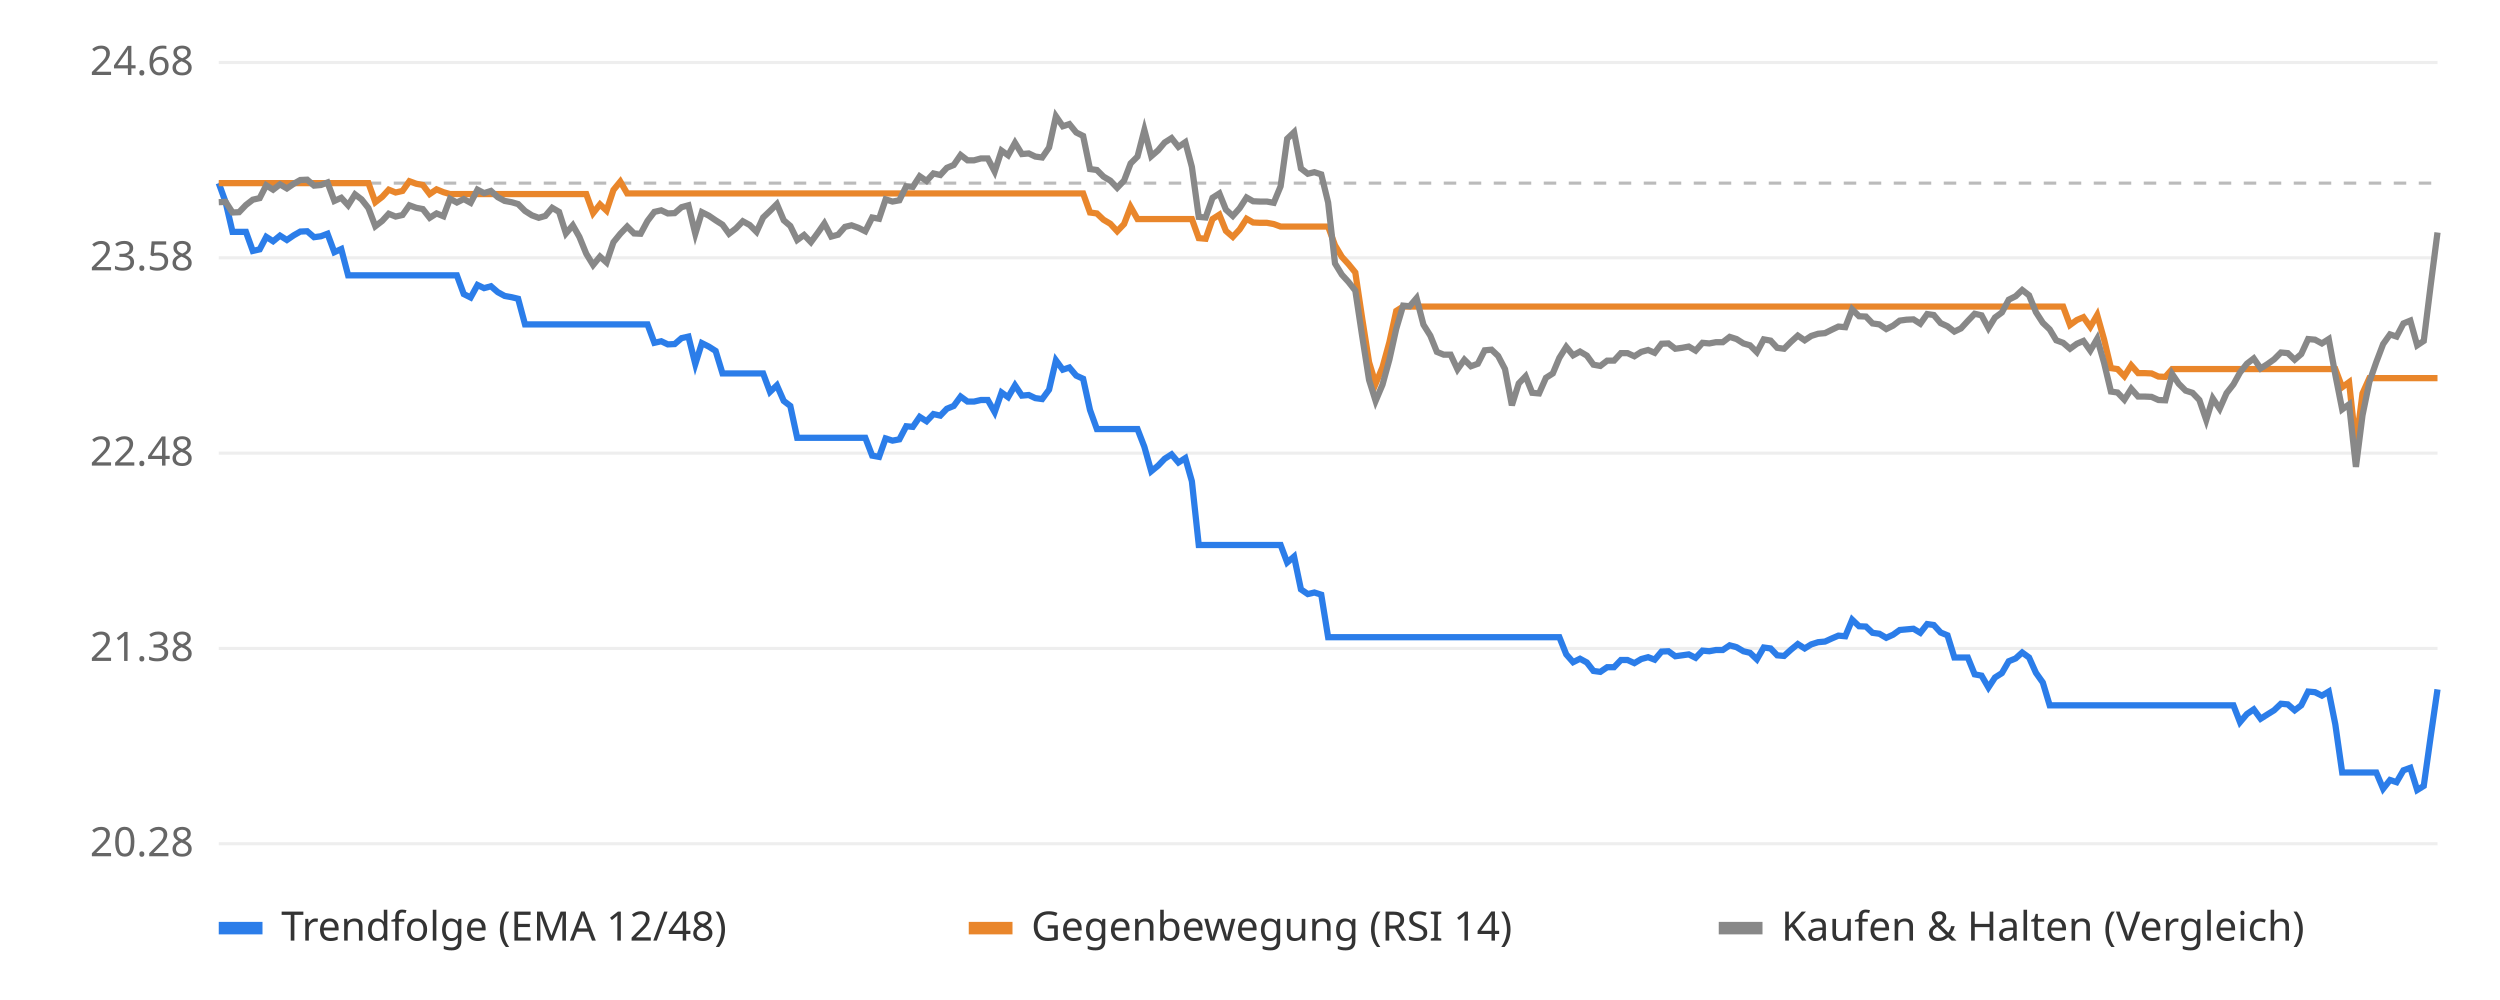
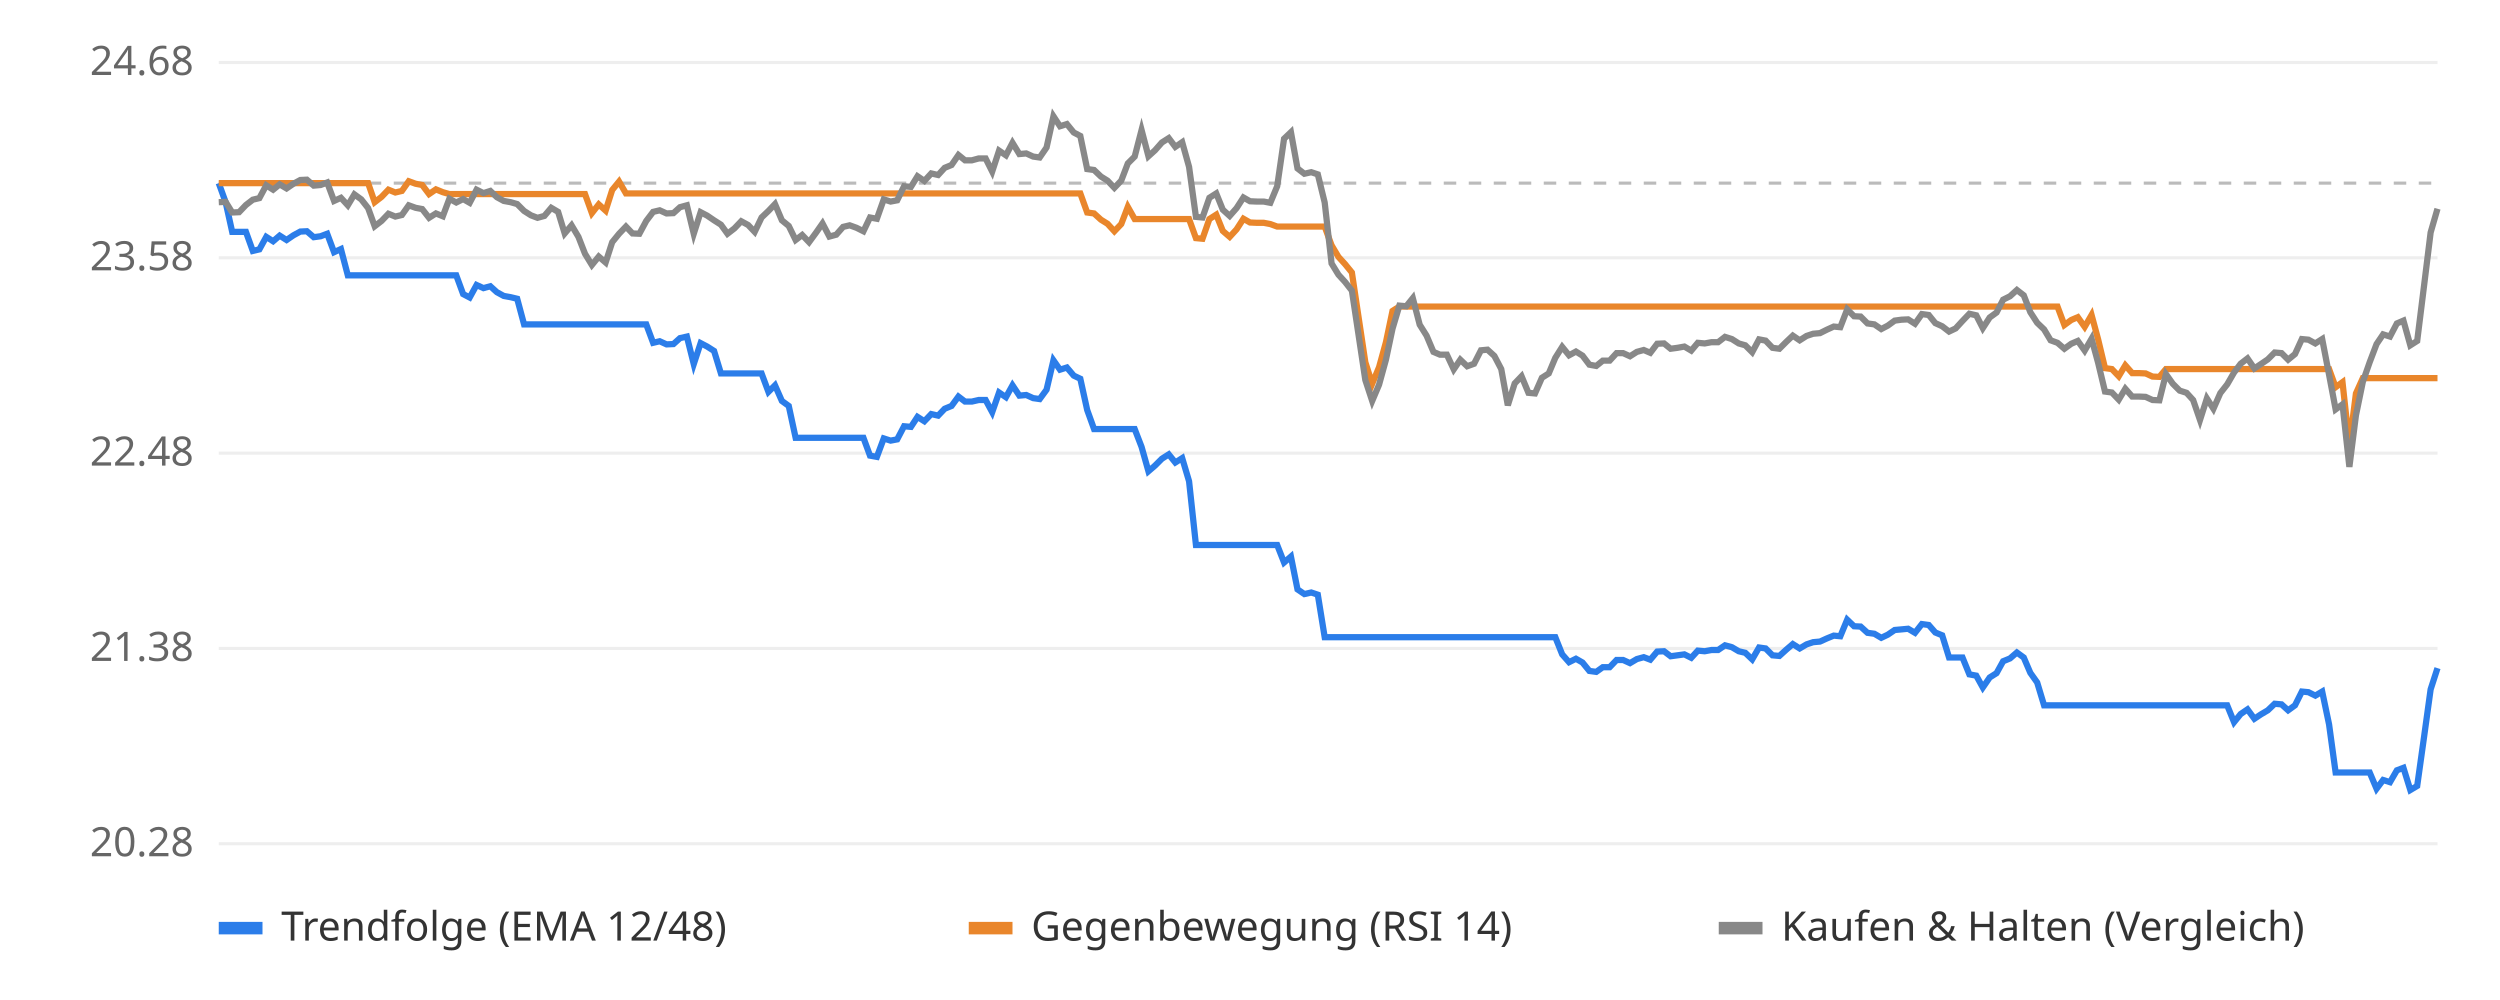
<svg xmlns="http://www.w3.org/2000/svg" viewBox="0 0 800 320" font-family="sans-serif" font-size="13">
  <rect width="800" height="320" fill="#ffffff" />
  <line x1="70" x2="780" y1="270.0" y2="270.0" stroke="#eeeeee" />
  <text x="62" y="274.0" text-anchor="end" fill="#666">20.28</text>
  <line x1="70" x2="780" y1="207.5" y2="207.5" stroke="#eeeeee" />
  <text x="62" y="211.5" text-anchor="end" fill="#666">21.38</text>
  <line x1="70" x2="780" y1="145.0" y2="145.0" stroke="#eeeeee" />
  <text x="62" y="149.0" text-anchor="end" fill="#666">22.48</text>
  <line x1="70" x2="780" y1="82.5" y2="82.5" stroke="#eeeeee" />
  <text x="62" y="86.5" text-anchor="end" fill="#666">23.58</text>
  <line x1="70" x2="780" y1="20.0" y2="20.0" stroke="#eeeeee" />
  <text x="62" y="24.0" text-anchor="end" fill="#666">24.68</text>
  <line x1="70" x2="780" y1="58.6" y2="58.6" stroke="#bbbbbb" stroke-dasharray="4 4" />
-   <polyline points="70.0,58.6 72.2,64.7 74.4,74.2 76.5,74.2 78.7,74.2 80.9,80.3 83.1,79.8 85.2,75.8 87.4,77.2 89.6,75.4 91.8,76.8 94.0,75.3 96.1,74.1 98.3,74.0 100.5,75.9 102.7,75.6 104.8,74.8 107.0,80.7 109.2,79.7 111.4,88.1 113.6,88.1 115.7,88.1 117.9,88.1 120.1,88.1 122.3,88.1 124.4,88.1 126.6,88.1 128.8,88.1 131.0,88.1 133.2,88.1 135.3,88.1 137.5,88.1 139.7,88.1 141.9,88.1 144.0,88.1 146.2,88.1 148.4,94.1 150.6,95.2 152.8,91.2 154.9,92.2 157.1,91.6 159.3,93.5 161.5,94.7 163.7,95.1 165.8,95.6 168.0,103.8 170.2,103.8 172.4,103.8 174.5,103.8 176.7,103.8 178.9,103.8 181.1,103.8 183.3,103.8 185.4,103.8 187.6,103.8 189.8,103.8 192.0,103.8 194.1,103.8 196.3,103.8 198.5,103.8 200.7,103.8 202.9,103.8 205.0,103.8 207.2,103.8 209.4,109.7 211.6,109.2 213.7,110.2 215.9,110.1 218.1,108.2 220.3,107.7 222.5,116.5 224.6,109.8 226.8,110.9 229.0,112.3 231.2,119.5 233.3,119.5 235.5,119.5 237.7,119.5 239.9,119.5 242.1,119.5 244.2,119.5 246.4,125.4 248.6,123.3 250.8,128.3 252.9,129.9 255.1,140.1 257.3,140.1 259.5,140.1 261.7,140.1 263.8,140.1 266.0,140.1 268.2,140.1 270.4,140.1 272.5,140.1 274.7,140.1 276.9,140.1 279.1,145.8 281.3,146.2 283.4,140.3 285.6,141.0 287.8,140.6 290.0,136.4 292.1,136.6 294.3,133.4 296.5,134.8 298.7,132.5 300.9,133.0 303.0,130.8 305.2,129.9 307.4,126.9 309.6,128.5 311.7,128.5 313.9,128.0 316.1,128.0 318.3,131.9 320.5,125.6 322.6,127.1 324.8,123.3 327.0,126.6 329.2,126.4 331.3,127.4 333.5,127.7 335.7,124.7 337.9,115.3 340.1,118.3 342.2,117.6 344.4,120.2 346.6,121.2 348.8,131.2 351.0,137.3 353.1,137.3 355.3,137.3 357.5,137.3 359.7,137.3 361.8,137.3 364.0,137.3 366.2,143.0 368.4,150.8 370.6,149.0 372.7,146.8 374.9,145.4 377.1,148.0 379.3,146.6 381.4,154.0 383.6,174.4 385.8,174.4 388.0,174.4 390.2,174.4 392.3,174.4 394.5,174.4 396.7,174.4 398.9,174.4 401.0,174.4 403.2,174.4 405.4,174.4 407.6,174.4 409.8,174.4 411.9,180.0 414.1,178.1 416.3,188.6 418.5,190.1 420.6,189.6 422.8,190.3 425.0,203.9 427.2,203.9 429.4,203.9 431.5,203.9 433.7,203.9 435.9,203.9 438.1,203.9 440.2,203.9 442.4,203.9 444.6,203.9 446.8,203.9 449.0,203.9 451.1,203.9 453.3,203.9 455.5,203.9 457.7,203.9 459.8,203.9 462.0,203.9 464.2,203.9 466.4,203.9 468.6,203.9 470.7,203.9 472.9,203.9 475.1,203.9 477.3,203.9 479.4,203.9 481.6,203.9 483.8,203.9 486.0,203.9 488.2,203.9 490.3,203.9 492.5,203.9 494.7,203.9 496.9,203.9 499.0,203.9 501.2,209.4 503.4,211.9 505.6,210.8 507.8,212.0 509.9,214.7 512.1,215.0 514.3,213.5 516.5,213.5 518.7,211.2 520.8,211.2 523.0,212.2 525.2,210.9 527.4,210.3 529.5,211.1 531.7,208.5 533.9,208.4 536.1,210.0 538.3,209.7 540.4,209.4 542.6,210.5 544.8,208.2 547.0,208.4 549.1,208.0 551.3,208.0 553.5,206.5 555.7,207.1 557.9,208.4 560.0,208.9 562.2,211.0 564.4,207.2 566.6,207.5 568.7,209.7 570.9,209.9 573.1,207.9 575.3,206.1 577.5,207.5 579.6,206.2 581.8,205.5 584.0,205.3 586.2,204.3 588.3,203.4 590.5,203.6 592.7,198.3 594.9,200.4 597.1,200.5 599.2,202.5 601.4,202.8 603.6,204.1 605.8,203.1 607.9,201.6 610.1,201.4 612.3,201.2 614.5,202.5 616.7,199.7 618.8,200.0 621.0,202.4 623.2,203.3 625.4,210.4 627.5,210.4 629.7,210.4 631.9,215.8 634.1,216.2 636.3,220.0 638.4,216.8 640.6,215.4 642.8,211.6 645.0,210.7 647.1,208.8 649.3,210.4 651.5,215.3 653.7,218.4 655.9,225.7 658.0,225.7 660.2,225.7 662.4,225.7 664.6,225.7 666.7,225.7 668.9,225.7 671.1,225.7 673.3,225.7 675.5,225.7 677.6,225.7 679.8,225.7 682.0,225.7 684.2,225.7 686.3,225.7 688.5,225.7 690.7,225.7 692.9,225.7 695.1,225.7 697.2,225.7 699.4,225.7 701.6,225.7 703.8,225.7 706.0,225.7 708.1,225.7 710.3,225.7 712.5,225.7 714.7,225.7 716.8,231.1 719.0,228.5 721.2,227.0 723.4,230.0 725.6,228.6 727.7,227.3 729.9,225.2 732.1,225.4 734.3,227.3 736.4,225.7 738.6,221.3 740.8,221.5 743.0,222.6 745.2,221.3 747.3,231.8 749.5,247.2 751.7,247.2 753.9,247.2 756.0,247.2 758.2,247.2 760.4,247.2 762.6,252.4 764.8,249.6 766.9,250.3 769.1,246.5 771.3,245.7 773.5,252.8 775.6,251.5 777.8,235.8 780.0,220.6" fill="none" stroke="#2b7de9" stroke-width="2" />
-   <polyline points="70.0,58.6 72.2,58.6 74.4,58.6 76.5,58.6 78.7,58.6 80.9,58.6 83.1,58.6 85.2,58.6 87.4,58.6 89.6,58.6 91.8,58.6 94.0,58.6 96.1,58.6 98.3,58.6 100.5,58.6 102.7,58.6 104.8,58.6 107.0,58.6 109.2,58.6 111.4,58.6 113.6,58.6 115.7,58.6 117.9,58.6 120.1,64.7 122.3,63.0 124.4,60.7 126.6,61.6 128.8,61.1 131.0,58.0 133.2,58.8 135.3,59.2 137.5,62.1 139.7,60.6 141.9,61.5 144.0,62.1 146.2,62.1 148.4,62.1 150.6,62.1 152.8,62.1 154.9,62.1 157.1,62.1 159.3,62.1 161.5,62.1 163.7,62.1 165.8,62.1 168.0,62.1 170.2,62.1 172.4,62.1 174.5,62.1 176.7,62.1 178.9,62.1 181.1,62.1 183.3,62.1 185.4,62.1 187.6,62.1 189.8,68.2 192.0,65.4 194.1,67.4 196.3,60.8 198.5,58.1 200.7,61.9 202.9,61.9 205.0,61.9 207.2,61.9 209.4,61.9 211.6,61.9 213.7,61.9 215.9,61.9 218.1,61.9 220.3,61.9 222.5,61.9 224.6,61.9 226.8,61.9 229.0,61.9 231.2,61.9 233.3,61.9 235.5,61.9 237.7,61.9 239.9,61.9 242.1,61.9 244.2,61.9 246.4,61.9 248.6,61.9 250.8,61.9 252.9,61.9 255.1,61.9 257.3,61.9 259.5,61.9 261.7,61.9 263.8,61.9 266.0,61.9 268.2,61.9 270.4,61.9 272.5,61.9 274.7,61.9 276.9,61.9 279.1,61.9 281.3,61.9 283.4,61.9 285.6,61.9 287.8,61.9 290.0,61.9 292.1,61.9 294.3,61.9 296.5,61.9 298.7,61.9 300.9,61.9 303.0,61.9 305.2,61.9 307.4,61.9 309.6,61.9 311.7,61.9 313.9,61.9 316.1,61.9 318.3,61.9 320.5,61.9 322.6,61.9 324.8,61.9 327.0,61.9 329.2,61.9 331.3,61.9 333.5,61.9 335.7,61.9 337.9,61.9 340.1,61.9 342.2,61.9 344.4,61.9 346.6,61.9 348.8,68.0 351.0,68.3 353.1,70.3 355.3,71.6 357.5,74.0 359.7,71.7 361.8,66.2 364.0,70.1 366.2,70.1 368.4,70.1 370.6,70.1 372.7,70.1 374.9,70.1 377.1,70.1 379.3,70.1 381.4,70.1 383.6,76.2 385.8,76.4 388.0,70.1 390.2,68.7 392.3,73.9 394.5,75.8 396.7,73.4 398.9,70.0 401.0,71.2 403.2,71.3 405.4,71.3 407.6,71.7 409.8,72.5 411.9,72.5 414.1,72.5 416.3,72.5 418.5,72.5 420.6,72.5 422.8,72.5 425.0,72.5 427.2,78.5 429.4,82.2 431.5,84.5 433.7,87.2 435.9,101.9 438.1,115.9 440.2,122.8 442.4,117.5 444.6,109.5 446.8,99.5 449.0,98.1 451.1,98.1 453.3,98.1 455.5,98.1 457.7,98.1 459.8,98.1 462.0,98.1 464.2,98.1 466.4,98.1 468.6,98.1 470.7,98.1 472.9,98.1 475.1,98.1 477.3,98.1 479.4,98.1 481.6,98.1 483.8,98.1 486.0,98.1 488.2,98.1 490.3,98.1 492.5,98.1 494.7,98.1 496.9,98.1 499.0,98.1 501.2,98.1 503.4,98.1 505.6,98.1 507.8,98.1 509.9,98.1 512.1,98.1 514.3,98.1 516.5,98.1 518.7,98.1 520.8,98.1 523.0,98.1 525.2,98.1 527.4,98.1 529.5,98.1 531.7,98.1 533.9,98.1 536.1,98.1 538.3,98.1 540.4,98.1 542.6,98.1 544.8,98.1 547.0,98.1 549.1,98.1 551.3,98.1 553.5,98.1 555.7,98.1 557.9,98.1 560.0,98.1 562.2,98.1 564.4,98.1 566.6,98.1 568.7,98.1 570.9,98.1 573.1,98.1 575.3,98.1 577.5,98.1 579.6,98.1 581.8,98.1 584.0,98.1 586.2,98.1 588.3,98.1 590.5,98.1 592.7,98.1 594.9,98.1 597.1,98.1 599.2,98.1 601.4,98.1 603.6,98.1 605.8,98.1 607.9,98.1 610.1,98.1 612.3,98.1 614.5,98.1 616.7,98.1 618.8,98.1 621.0,98.1 623.2,98.1 625.4,98.1 627.5,98.1 629.7,98.1 631.9,98.1 634.1,98.1 636.3,98.1 638.4,98.1 640.6,98.1 642.8,98.1 645.0,98.1 647.1,98.1 649.3,98.1 651.5,98.1 653.7,98.1 655.9,98.1 658.0,98.1 660.2,98.1 662.4,104.0 664.6,102.4 666.7,101.5 668.9,104.6 671.1,100.8 673.3,108.6 675.5,117.8 677.6,118.1 679.8,120.4 682.0,116.9 684.2,119.4 686.3,119.4 688.5,119.5 690.7,120.5 692.9,120.6 695.1,118.1 697.2,118.1 699.4,118.1 701.6,118.1 703.8,118.1 706.0,118.1 708.1,118.1 710.3,118.1 712.5,118.1 714.7,118.1 716.8,118.1 719.0,118.1 721.2,118.1 723.4,118.1 725.6,118.1 727.7,118.1 729.9,118.1 732.1,118.1 734.3,118.1 736.4,118.1 738.6,118.1 740.8,118.1 743.0,118.1 745.2,118.1 747.3,118.1 749.5,123.9 751.7,122.3 753.9,142.5 756.0,125.9 758.2,121.0 760.4,121.0 762.6,121.0 764.8,121.0 766.9,121.0 769.1,121.0 771.3,121.0 773.5,121.0 775.6,121.0 777.8,121.0 780.0,121.0" fill="none" stroke="#e9862b" stroke-width="2" />
-   <polyline points="70.0,64.7 72.2,64.6 74.4,68.0 76.5,67.9 78.7,65.6 80.9,63.9 83.1,63.4 85.2,59.3 87.4,60.7 89.6,59.0 91.8,60.3 94.0,58.8 96.1,57.6 98.3,57.5 100.5,59.4 102.7,59.2 104.8,58.4 107.0,64.3 109.2,63.3 111.4,65.7 113.6,62.2 115.7,63.8 117.9,66.6 120.1,72.4 122.3,70.7 124.4,68.4 126.6,69.3 128.8,68.8 131.0,65.7 133.2,66.5 135.3,66.9 137.5,69.7 139.7,68.3 141.9,69.2 144.0,63.6 146.2,64.8 148.4,63.7 150.6,64.9 152.8,60.7 154.9,61.8 157.1,61.1 159.3,63.1 161.5,64.3 163.7,64.7 165.8,65.3 168.0,67.5 170.2,68.9 172.4,69.7 174.5,69.1 176.7,66.5 178.9,67.8 181.1,74.7 183.3,72.1 185.4,75.8 187.6,81.2 189.8,84.8 192.0,82.1 194.1,84.0 196.3,77.5 198.5,74.8 200.7,72.5 202.9,74.7 205.0,74.8 207.2,70.7 209.4,67.8 211.6,67.3 213.7,68.3 215.9,68.2 218.1,66.3 220.3,65.7 222.5,74.8 224.6,67.9 226.8,69.0 229.0,70.5 231.2,71.9 233.3,74.8 235.5,73.1 237.7,70.8 239.9,72.0 242.1,74.2 244.2,69.6 246.4,67.5 248.6,65.3 250.8,70.5 252.9,72.3 255.1,76.8 257.3,75.2 259.5,77.5 261.7,74.5 263.8,71.5 266.0,75.7 268.2,75.1 270.4,72.6 272.5,72.1 274.7,72.9 276.9,74.0 279.1,69.6 281.3,70.0 283.4,63.8 285.6,64.5 287.8,64.1 290.0,59.6 292.1,59.8 294.3,56.4 296.5,57.9 298.7,55.5 300.9,56.0 303.0,53.7 305.2,52.8 307.4,49.6 309.6,51.3 311.7,51.3 313.9,50.7 316.1,50.7 318.3,54.9 320.5,48.2 322.6,49.7 324.8,45.7 327.0,49.3 329.2,49.1 331.3,50.1 333.5,50.4 335.7,47.2 337.9,37.2 340.1,40.4 342.2,39.7 344.4,42.4 346.6,43.5 348.8,54.1 351.0,54.4 353.1,56.5 355.3,57.8 357.5,60.1 359.7,57.8 361.8,52.3 364.0,50.1 366.2,41.6 368.4,50.0 370.6,48.1 372.7,45.6 374.9,44.2 377.1,47.0 379.3,45.5 381.4,53.4 383.6,69.4 385.8,69.6 388.0,63.3 390.2,61.9 392.3,67.1 394.5,69.1 396.7,66.6 398.9,63.2 401.0,64.4 403.2,64.5 405.4,64.5 407.6,64.9 409.8,59.6 411.9,44.4 414.1,42.3 416.3,53.9 418.5,55.6 420.6,55.1 422.8,55.8 425.0,64.8 427.2,84.3 429.4,87.9 431.5,90.2 433.7,93.0 435.9,107.6 438.1,121.6 440.2,128.3 442.4,123.1 444.6,115.1 446.8,105.2 449.0,97.8 451.1,98.0 453.3,95.4 455.5,103.9 457.7,107.4 459.8,112.6 462.0,113.5 464.2,113.5 466.4,118.2 468.6,115.1 470.7,117.2 472.9,116.4 475.1,112.1 477.3,111.9 479.4,113.9 481.6,118.1 483.8,129.7 486.0,122.7 488.2,120.4 490.3,125.7 492.5,125.9 494.7,120.9 496.9,119.5 499.0,114.5 501.2,111.0 503.4,113.7 505.6,112.5 507.8,113.8 509.9,116.7 512.1,117.1 514.3,115.4 516.5,115.4 518.7,113.0 520.8,113.0 523.0,114.0 525.2,112.6 527.4,112.0 529.5,112.9 531.7,110.0 533.9,109.9 536.1,111.6 538.3,111.3 540.4,110.9 542.6,112.2 544.8,109.7 547.0,109.9 549.1,109.5 551.3,109.5 553.5,107.8 555.7,108.5 557.9,109.9 560.0,110.5 562.2,112.7 564.4,108.6 566.6,109.0 568.7,111.3 570.9,111.6 573.1,109.4 575.3,107.4 577.5,108.9 579.6,107.5 581.8,106.8 584.0,106.6 586.2,105.5 588.3,104.5 590.5,104.7 592.7,99.0 594.9,101.2 597.1,101.3 599.2,103.5 601.4,103.8 603.6,105.3 605.8,104.2 607.9,102.6 610.1,102.3 612.3,102.2 614.5,103.6 616.7,100.5 618.8,100.8 621.0,103.4 623.2,104.4 625.4,106.1 627.5,105.1 629.7,102.7 631.9,100.4 634.1,100.9 636.3,105.0 638.4,101.6 640.6,100.0 642.8,95.9 645.0,94.8 647.1,92.8 649.3,94.5 651.5,99.9 653.7,103.3 655.9,105.4 658.0,108.9 660.2,109.7 662.4,111.6 664.6,110.0 666.7,109.1 668.9,112.2 671.1,108.4 673.3,116.1 675.5,125.3 677.6,125.6 679.8,127.9 682.0,124.4 684.2,126.9 686.3,126.9 688.5,127.0 690.7,128.0 692.9,128.1 695.1,119.7 697.2,122.8 699.4,125.0 701.6,125.7 703.8,128.0 706.0,134.4 708.1,127.5 710.3,130.8 712.5,125.8 714.7,123.0 716.8,119.2 719.0,116.4 721.2,114.7 723.4,117.9 725.6,116.5 727.7,115.0 729.9,112.8 732.1,113.0 734.3,115.1 736.4,113.3 738.6,108.5 740.8,108.7 743.0,109.9 745.2,108.5 747.3,119.9 749.5,131.0 751.7,129.4 753.9,149.4 756.0,132.9 758.2,122.2 760.4,115.9 762.6,110.1 764.8,107.0 766.9,107.7 769.1,103.5 771.3,102.6 773.5,110.5 775.6,109.1 777.8,91.4 780.0,74.4" fill="none" stroke="#888888" stroke-width="2" />
+   <polyline points="70.0,58.6 72.2,64.7 74.3,74.2 76.5,74.2 78.7,74.2 80.9,80.3 83.0,79.8 85.2,75.8 87.4,77.2 89.5,75.4 91.7,76.8 93.9,75.3 96.1,74.1 98.2,74.0 100.4,75.9 102.6,75.6 104.7,74.8 106.9,80.7 109.1,79.7 111.3,88.1 113.4,88.1 115.6,88.1 117.8,88.1 119.9,88.1 122.1,88.1 124.3,88.1 126.5,88.1 128.6,88.1 130.8,88.1 133.0,88.1 135.1,88.1 137.3,88.1 139.5,88.1 141.7,88.1 143.8,88.1 146.0,88.1 148.2,94.1 150.3,95.2 152.5,91.2 154.7,92.2 156.9,91.6 159.0,93.5 161.2,94.7 163.4,95.1 165.5,95.6 167.7,103.8 169.9,103.8 172.0,103.8 174.2,103.8 176.4,103.8 178.6,103.8 180.7,103.8 182.9,103.8 185.1,103.8 187.2,103.8 189.4,103.8 191.6,103.8 193.8,103.8 195.9,103.8 198.1,103.8 200.3,103.8 202.4,103.8 204.6,103.8 206.8,103.8 209.0,109.7 211.1,109.2 213.3,110.2 215.5,110.1 217.6,108.2 219.8,107.7 222.0,116.5 224.2,109.8 226.3,110.9 228.5,112.3 230.7,119.5 232.8,119.5 235.0,119.5 237.2,119.5 239.4,119.5 241.5,119.5 243.7,119.5 245.9,125.4 248.0,123.3 250.2,128.3 252.4,129.9 254.6,140.1 256.7,140.1 258.9,140.1 261.1,140.1 263.2,140.1 265.4,140.1 267.6,140.1 269.8,140.1 271.9,140.1 274.1,140.1 276.3,140.1 278.4,145.8 280.6,146.2 282.8,140.3 285.0,141.0 287.1,140.6 289.3,136.4 291.5,136.6 293.6,133.4 295.8,134.8 298.0,132.5 300.2,133.0 302.3,130.8 304.5,129.9 306.7,126.9 308.8,128.5 311.0,128.5 313.2,128.0 315.4,128.0 317.5,131.9 319.7,125.6 321.9,127.1 324.0,123.3 326.2,126.6 328.4,126.4 330.6,127.4 332.7,127.7 334.9,124.7 337.1,115.3 339.2,118.3 341.4,117.6 343.6,120.2 345.7,121.2 347.9,131.2 350.1,137.3 352.3,137.3 354.4,137.3 356.6,137.3 358.8,137.3 360.9,137.3 363.1,137.3 365.3,143.0 367.5,150.8 369.6,149.0 371.8,146.8 374.0,145.4 376.1,148.0 378.3,146.6 380.5,154.0 382.7,174.4 384.8,174.4 387.0,174.4 389.2,174.4 391.3,174.4 393.5,174.4 395.7,174.4 397.9,174.4 400.0,174.4 402.2,174.4 404.4,174.4 406.5,174.4 408.7,174.4 410.9,180.0 413.1,178.1 415.2,188.6 417.4,190.1 419.6,189.6 421.7,190.3 423.9,203.9 426.1,203.9 428.3,203.9 430.4,203.9 432.6,203.9 434.8,203.9 436.9,203.9 439.1,203.9 441.3,203.9 443.5,203.9 445.6,203.9 447.8,203.9 450.0,203.9 452.1,203.9 454.3,203.9 456.5,203.9 458.7,203.9 460.8,203.9 463.0,203.9 465.2,203.9 467.3,203.9 469.5,203.9 471.7,203.9 473.9,203.9 476.0,203.9 478.2,203.9 480.4,203.9 482.5,203.9 484.7,203.9 486.9,203.9 489.1,203.9 491.2,203.9 493.4,203.9 495.6,203.9 497.7,203.9 499.9,209.4 502.1,211.9 504.3,210.8 506.4,212.0 508.6,214.7 510.8,215.0 512.9,213.5 515.1,213.5 517.3,211.2 519.4,211.2 521.6,212.2 523.8,210.9 526.0,210.3 528.1,211.1 530.3,208.5 532.5,208.4 534.6,210.0 536.8,209.7 539.0,209.4 541.2,210.5 543.3,208.2 545.5,208.4 547.7,208.0 549.8,208.0 552.0,206.5 554.2,207.1 556.4,208.4 558.5,208.9 560.7,211.0 562.9,207.2 565.0,207.5 567.2,209.7 569.4,209.9 571.6,207.9 573.7,206.1 575.9,207.5 578.1,206.2 580.2,205.5 582.4,205.3 584.6,204.3 586.8,203.4 588.9,203.6 591.1,198.3 593.3,200.4 595.4,200.5 597.6,202.5 599.8,202.8 602.0,204.1 604.1,203.1 606.3,201.6 608.5,201.4 610.6,201.2 612.8,202.5 615.0,199.7 617.2,200.0 619.3,202.4 621.5,203.3 623.7,210.4 625.8,210.4 628.0,210.4 630.2,215.8 632.4,216.2 634.5,220.0 636.7,216.8 638.9,215.4 641.0,211.6 643.2,210.7 645.4,208.8 647.6,210.4 649.7,215.3 651.9,218.4 654.1,225.7 656.2,225.7 658.4,225.7 660.6,225.7 662.8,225.7 664.9,225.7 667.1,225.7 669.3,225.7 671.4,225.7 673.6,225.7 675.8,225.7 678.0,225.7 680.1,225.7 682.3,225.7 684.5,225.7 686.6,225.7 688.8,225.7 691.0,225.7 693.1,225.7 695.3,225.7 697.5,225.7 699.7,225.7 701.8,225.7 704.0,225.7 706.2,225.7 708.3,225.7 710.5,225.7 712.7,225.7 714.9,231.1 717.0,228.5 719.2,227.0 721.4,230.0 723.5,228.6 725.7,227.3 727.9,225.2 730.1,225.4 732.2,227.3 734.4,225.7 736.6,221.3 738.7,221.5 740.9,222.6 743.1,221.3 745.3,231.8 747.4,247.2 749.6,247.2 751.8,247.2 753.9,247.2 756.1,247.2 758.3,247.2 760.5,252.4 762.6,249.6 764.8,250.3 767.0,246.5 769.1,245.7 771.3,252.8 773.5,251.5 775.7,235.8 777.8,220.6 780.0,213.8" fill="none" stroke="#2b7de9" stroke-width="2" />
+   <polyline points="70.0,58.6 72.2,58.6 74.3,58.6 76.5,58.6 78.7,58.6 80.9,58.6 83.0,58.6 85.2,58.6 87.4,58.6 89.5,58.6 91.7,58.6 93.9,58.6 96.1,58.6 98.2,58.6 100.4,58.6 102.6,58.6 104.7,58.6 106.9,58.6 109.1,58.6 111.3,58.6 113.4,58.6 115.6,58.6 117.8,58.6 119.9,64.7 122.1,63.0 124.3,60.7 126.5,61.6 128.6,61.1 130.8,58.0 133.0,58.8 135.1,59.2 137.3,62.1 139.5,60.6 141.7,61.5 143.8,62.1 146.0,62.1 148.2,62.1 150.3,62.1 152.5,62.1 154.7,62.1 156.9,62.1 159.0,62.1 161.2,62.1 163.4,62.1 165.5,62.1 167.7,62.1 169.9,62.1 172.0,62.1 174.2,62.1 176.4,62.1 178.6,62.1 180.7,62.1 182.9,62.1 185.1,62.1 187.2,62.1 189.4,68.2 191.6,65.4 193.8,67.4 195.9,60.8 198.1,58.1 200.3,61.9 202.4,61.9 204.6,61.9 206.8,61.9 209.0,61.9 211.1,61.9 213.3,61.9 215.5,61.9 217.6,61.9 219.8,61.9 222.0,61.9 224.2,61.9 226.3,61.9 228.5,61.9 230.7,61.9 232.8,61.9 235.0,61.9 237.2,61.9 239.4,61.9 241.5,61.9 243.7,61.9 245.9,61.9 248.0,61.9 250.2,61.9 252.4,61.9 254.6,61.9 256.7,61.9 258.9,61.9 261.1,61.9 263.2,61.9 265.4,61.9 267.6,61.9 269.8,61.9 271.9,61.9 274.1,61.9 276.3,61.9 278.4,61.9 280.6,61.9 282.8,61.9 285.0,61.9 287.1,61.9 289.3,61.9 291.5,61.9 293.6,61.9 295.8,61.9 298.0,61.9 300.2,61.9 302.3,61.9 304.5,61.9 306.7,61.9 308.8,61.9 311.0,61.9 313.2,61.9 315.4,61.9 317.5,61.9 319.7,61.9 321.9,61.9 324.0,61.9 326.2,61.9 328.4,61.9 330.6,61.9 332.7,61.9 334.9,61.9 337.1,61.9 339.2,61.9 341.4,61.9 343.6,61.9 345.7,61.9 347.9,68.0 350.1,68.3 352.3,70.3 354.4,71.6 356.6,74.0 358.8,71.7 360.9,66.2 363.1,70.1 365.3,70.1 367.5,70.1 369.6,70.1 371.8,70.1 374.0,70.1 376.1,70.1 378.3,70.1 380.5,70.1 382.7,76.2 384.8,76.4 387.0,70.1 389.2,68.7 391.3,73.9 393.5,75.8 395.7,73.4 397.9,70.0 400.0,71.2 402.2,71.3 404.4,71.3 406.5,71.7 408.7,72.5 410.9,72.5 413.1,72.5 415.2,72.5 417.4,72.5 419.6,72.5 421.7,72.5 423.9,72.5 426.1,78.5 428.3,82.2 430.4,84.5 432.6,87.2 434.8,101.9 436.9,115.9 439.1,122.8 441.3,117.5 443.5,109.5 445.6,99.5 447.8,98.1 450.0,98.1 452.1,98.1 454.3,98.1 456.5,98.1 458.7,98.1 460.8,98.1 463.0,98.1 465.2,98.1 467.3,98.1 469.5,98.1 471.7,98.1 473.9,98.1 476.0,98.1 478.2,98.1 480.4,98.1 482.5,98.1 484.7,98.1 486.9,98.1 489.1,98.1 491.2,98.1 493.4,98.1 495.6,98.1 497.7,98.1 499.9,98.1 502.1,98.1 504.3,98.1 506.4,98.1 508.6,98.1 510.8,98.1 512.9,98.1 515.1,98.1 517.3,98.1 519.4,98.1 521.6,98.1 523.8,98.1 526.0,98.1 528.1,98.1 530.3,98.1 532.5,98.1 534.6,98.1 536.8,98.1 539.0,98.1 541.2,98.1 543.3,98.1 545.5,98.1 547.7,98.1 549.8,98.1 552.0,98.1 554.2,98.1 556.4,98.1 558.5,98.1 560.7,98.1 562.9,98.1 565.0,98.1 567.2,98.1 569.4,98.1 571.6,98.1 573.7,98.1 575.9,98.1 578.1,98.1 580.2,98.1 582.4,98.1 584.6,98.1 586.8,98.1 588.9,98.1 591.1,98.1 593.3,98.1 595.4,98.1 597.6,98.1 599.8,98.1 602.0,98.1 604.1,98.1 606.3,98.1 608.5,98.1 610.6,98.1 612.8,98.1 615.0,98.1 617.2,98.1 619.3,98.1 621.5,98.1 623.7,98.1 625.8,98.1 628.0,98.1 630.2,98.1 632.4,98.1 634.5,98.1 636.7,98.1 638.9,98.1 641.0,98.1 643.2,98.1 645.4,98.1 647.6,98.1 649.7,98.1 651.9,98.1 654.1,98.1 656.2,98.1 658.4,98.1 660.6,104.0 662.8,102.4 664.9,101.5 667.1,104.6 669.3,100.8 671.4,108.6 673.6,117.8 675.8,118.1 678.0,120.4 680.1,116.9 682.3,119.4 684.5,119.4 686.6,119.5 688.8,120.5 691.0,120.6 693.1,118.1 695.3,118.1 697.5,118.1 699.7,118.1 701.8,118.1 704.0,118.1 706.2,118.1 708.3,118.1 710.5,118.1 712.7,118.1 714.9,118.1 717.0,118.1 719.2,118.1 721.4,118.1 723.5,118.1 725.7,118.1 727.9,118.1 730.1,118.1 732.2,118.1 734.4,118.1 736.6,118.1 738.7,118.1 740.9,118.1 743.1,118.1 745.3,118.1 747.4,123.9 749.6,122.3 751.8,142.5 753.9,125.9 756.1,121.0 758.3,121.0 760.5,121.0 762.6,121.0 764.8,121.0 767.0,121.0 769.1,121.0 771.3,121.0 773.5,121.0 775.7,121.0 777.8,121.0 780.0,121.0" fill="none" stroke="#e9862b" stroke-width="2" />
+   <polyline points="70.0,64.7 72.2,64.6 74.3,68.0 76.5,67.9 78.7,65.6 80.9,63.9 83.0,63.4 85.2,59.3 87.4,60.7 89.5,59.0 91.7,60.3 93.9,58.8 96.1,57.6 98.2,57.5 100.4,59.4 102.6,59.2 104.7,58.4 106.9,64.3 109.1,63.3 111.3,65.7 113.4,62.2 115.6,63.8 117.8,66.6 119.9,72.4 122.1,70.7 124.3,68.4 126.5,69.3 128.6,68.8 130.8,65.7 133.0,66.5 135.1,66.9 137.3,69.7 139.5,68.3 141.7,69.2 143.8,63.6 146.0,64.8 148.2,63.7 150.3,64.9 152.5,60.7 154.7,61.8 156.9,61.1 159.0,63.1 161.2,64.3 163.4,64.7 165.5,65.3 167.7,67.5 169.9,68.9 172.0,69.7 174.2,69.1 176.4,66.5 178.6,67.8 180.7,74.7 182.9,72.1 185.1,75.8 187.2,81.2 189.4,84.8 191.6,82.1 193.8,84.0 195.9,77.5 198.1,74.8 200.3,72.5 202.4,74.7 204.6,74.8 206.8,70.7 209.0,67.8 211.1,67.3 213.3,68.3 215.5,68.2 217.6,66.3 219.8,65.7 222.0,74.8 224.2,67.9 226.3,69.0 228.5,70.5 230.7,71.9 232.8,74.8 235.0,73.1 237.2,70.8 239.4,72.0 241.5,74.2 243.7,69.6 245.9,67.5 248.0,65.3 250.2,70.5 252.4,72.3 254.6,76.8 256.7,75.2 258.9,77.5 261.1,74.5 263.2,71.5 265.4,75.7 267.6,75.1 269.8,72.6 271.9,72.1 274.1,72.9 276.3,74.0 278.4,69.6 280.6,70.0 282.8,63.8 285.0,64.5 287.1,64.1 289.3,59.6 291.5,59.8 293.6,56.4 295.8,57.9 298.0,55.5 300.2,56.0 302.3,53.7 304.5,52.8 306.7,49.6 308.8,51.3 311.0,51.3 313.2,50.7 315.4,50.7 317.5,54.9 319.7,48.2 321.9,49.7 324.0,45.7 326.2,49.3 328.4,49.1 330.6,50.1 332.7,50.4 334.9,47.2 337.1,37.2 339.2,40.4 341.4,39.7 343.6,42.4 345.7,43.5 347.9,54.1 350.1,54.4 352.3,56.5 354.4,57.8 356.6,60.1 358.8,57.8 360.9,52.3 363.1,50.1 365.3,41.6 367.5,50.0 369.6,48.1 371.8,45.6 374.0,44.2 376.1,47.0 378.3,45.5 380.5,53.4 382.7,69.4 384.8,69.6 387.0,63.3 389.2,61.9 391.3,67.1 393.5,69.1 395.7,66.6 397.9,63.2 400.0,64.4 402.2,64.5 404.4,64.5 406.5,64.9 408.7,59.6 410.9,44.4 413.1,42.3 415.2,53.9 417.4,55.6 419.6,55.1 421.7,55.8 423.9,64.8 426.1,84.3 428.3,87.9 430.4,90.2 432.6,93.0 434.8,107.6 436.9,121.6 439.1,128.3 441.3,123.1 443.5,115.1 445.6,105.2 447.8,97.8 450.0,98.0 452.1,95.4 454.3,103.9 456.5,107.4 458.7,112.6 460.8,113.5 463.0,113.5 465.2,118.2 467.3,115.1 469.5,117.2 471.7,116.4 473.9,112.1 476.0,111.9 478.2,113.9 480.4,118.1 482.5,129.7 484.7,122.7 486.9,120.4 489.1,125.7 491.2,125.9 493.4,120.9 495.6,119.5 497.7,114.5 499.9,111.0 502.1,113.7 504.3,112.5 506.4,113.8 508.6,116.7 510.8,117.1 512.9,115.4 515.1,115.4 517.3,113.0 519.4,113.0 521.6,114.0 523.8,112.6 526.0,112.0 528.1,112.9 530.3,110.0 532.5,109.9 534.6,111.6 536.8,111.3 539.0,110.9 541.2,112.2 543.3,109.7 545.5,109.9 547.7,109.5 549.8,109.5 552.0,107.8 554.2,108.5 556.4,109.9 558.5,110.5 560.7,112.7 562.9,108.6 565.0,109.0 567.2,111.3 569.4,111.6 571.6,109.4 573.7,107.4 575.9,108.9 578.1,107.5 580.2,106.8 582.4,106.6 584.6,105.5 586.8,104.5 588.9,104.7 591.1,99.0 593.3,101.2 595.4,101.3 597.6,103.5 599.8,103.8 602.0,105.3 604.1,104.2 606.3,102.6 608.5,102.3 610.6,102.2 612.8,103.6 615.0,100.5 617.2,100.8 619.3,103.4 621.5,104.4 623.7,106.1 625.8,105.1 628.0,102.7 630.2,100.4 632.4,100.9 634.5,105.0 636.7,101.6 638.9,100.0 641.0,95.9 643.2,94.8 645.4,92.8 647.6,94.5 649.7,99.9 651.9,103.3 654.1,105.4 656.2,108.9 658.4,109.7 660.6,111.6 662.8,110.0 664.9,109.1 667.1,112.2 669.3,108.4 671.4,116.1 673.6,125.3 675.8,125.6 678.0,127.9 680.1,124.4 682.3,126.9 684.5,126.9 686.6,127.0 688.8,128.0 691.0,128.1 693.1,119.7 695.3,122.8 697.5,125.0 699.7,125.7 701.8,128.0 704.0,134.4 706.2,127.5 708.3,130.8 710.5,125.8 712.7,123.0 714.9,119.2 717.0,116.4 719.2,114.7 721.4,117.9 723.5,116.5 725.7,115.0 727.9,112.8 730.1,113.0 732.2,115.1 734.4,113.3 736.6,108.5 738.7,108.7 740.9,109.9 743.1,108.5 745.3,119.9 747.4,131.0 749.6,129.4 751.8,149.4 753.9,132.9 756.1,122.2 758.3,115.9 760.5,110.1 762.6,107.0 764.8,107.7 767.0,103.5 769.1,102.6 771.3,110.5 773.5,109.1 775.7,91.4 777.8,74.4 780.0,66.8" fill="none" stroke="#888888" stroke-width="2" />
  <rect x="70" y="295" width="14" height="4" fill="#2b7de9" />
  <text x="90" y="301" fill="#333">Trendfolge (EMA 12/48)</text>
  <rect x="310" y="295" width="14" height="4" fill="#e9862b" />
  <text x="330" y="301" fill="#333">Gegenbewegung (RSI 14)</text>
  <rect x="550" y="295" width="14" height="4" fill="#888888" />
  <text x="570" y="301" fill="#333">Kaufen &amp; Halten (Vergleich)</text>
</svg>
